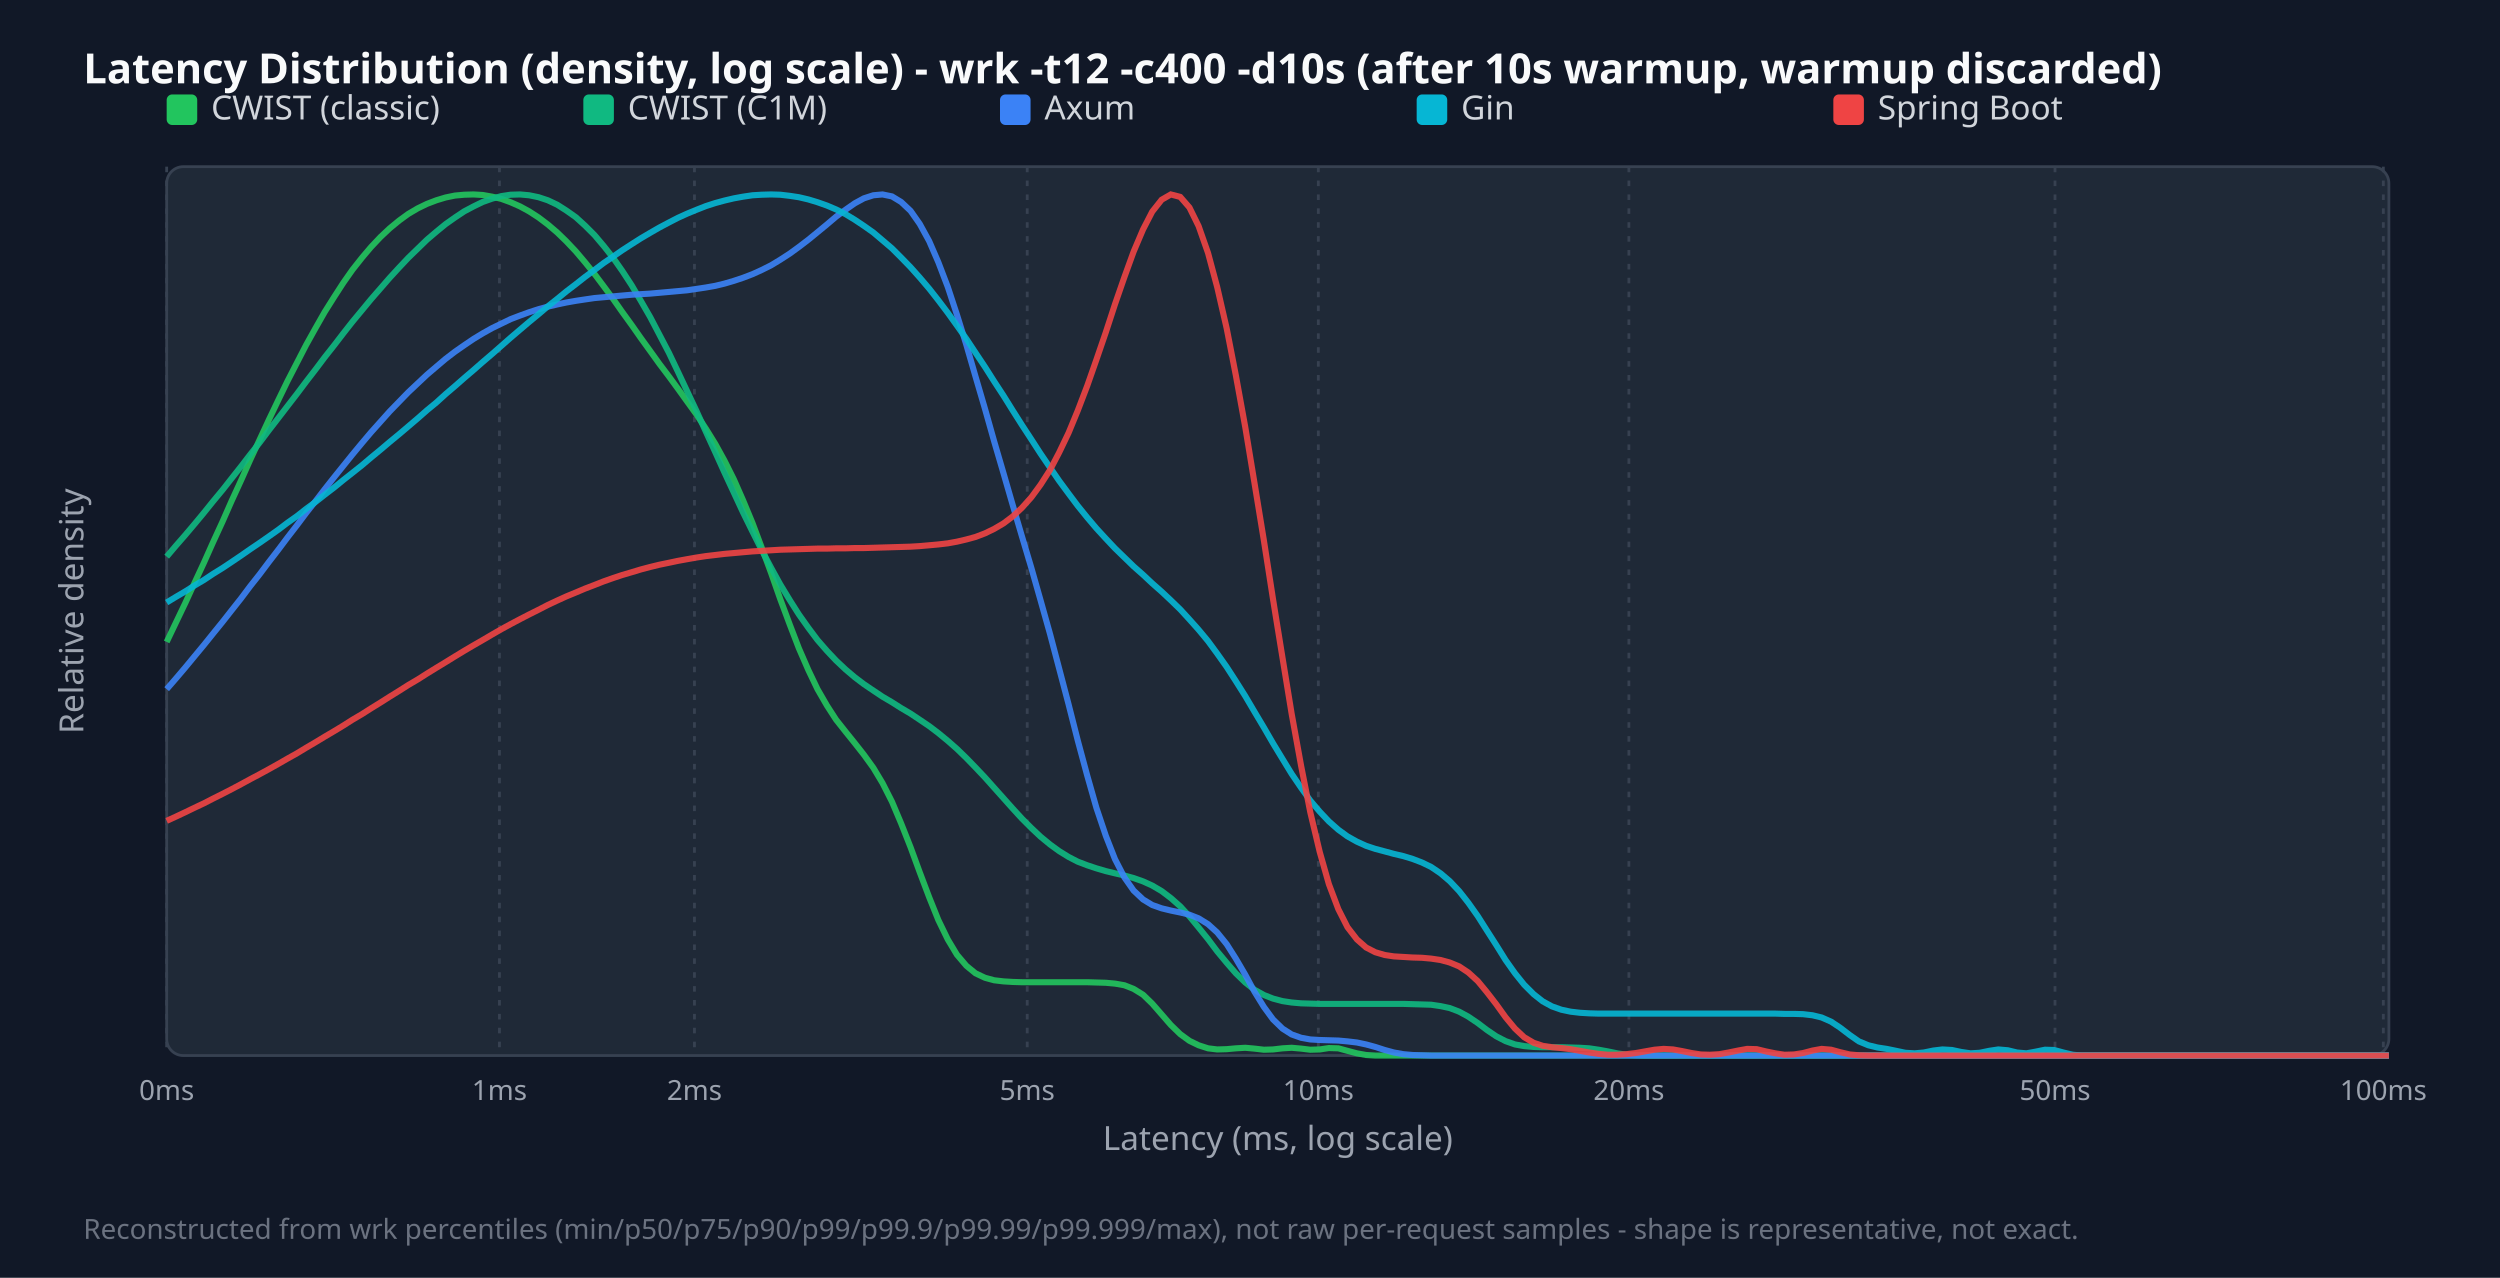
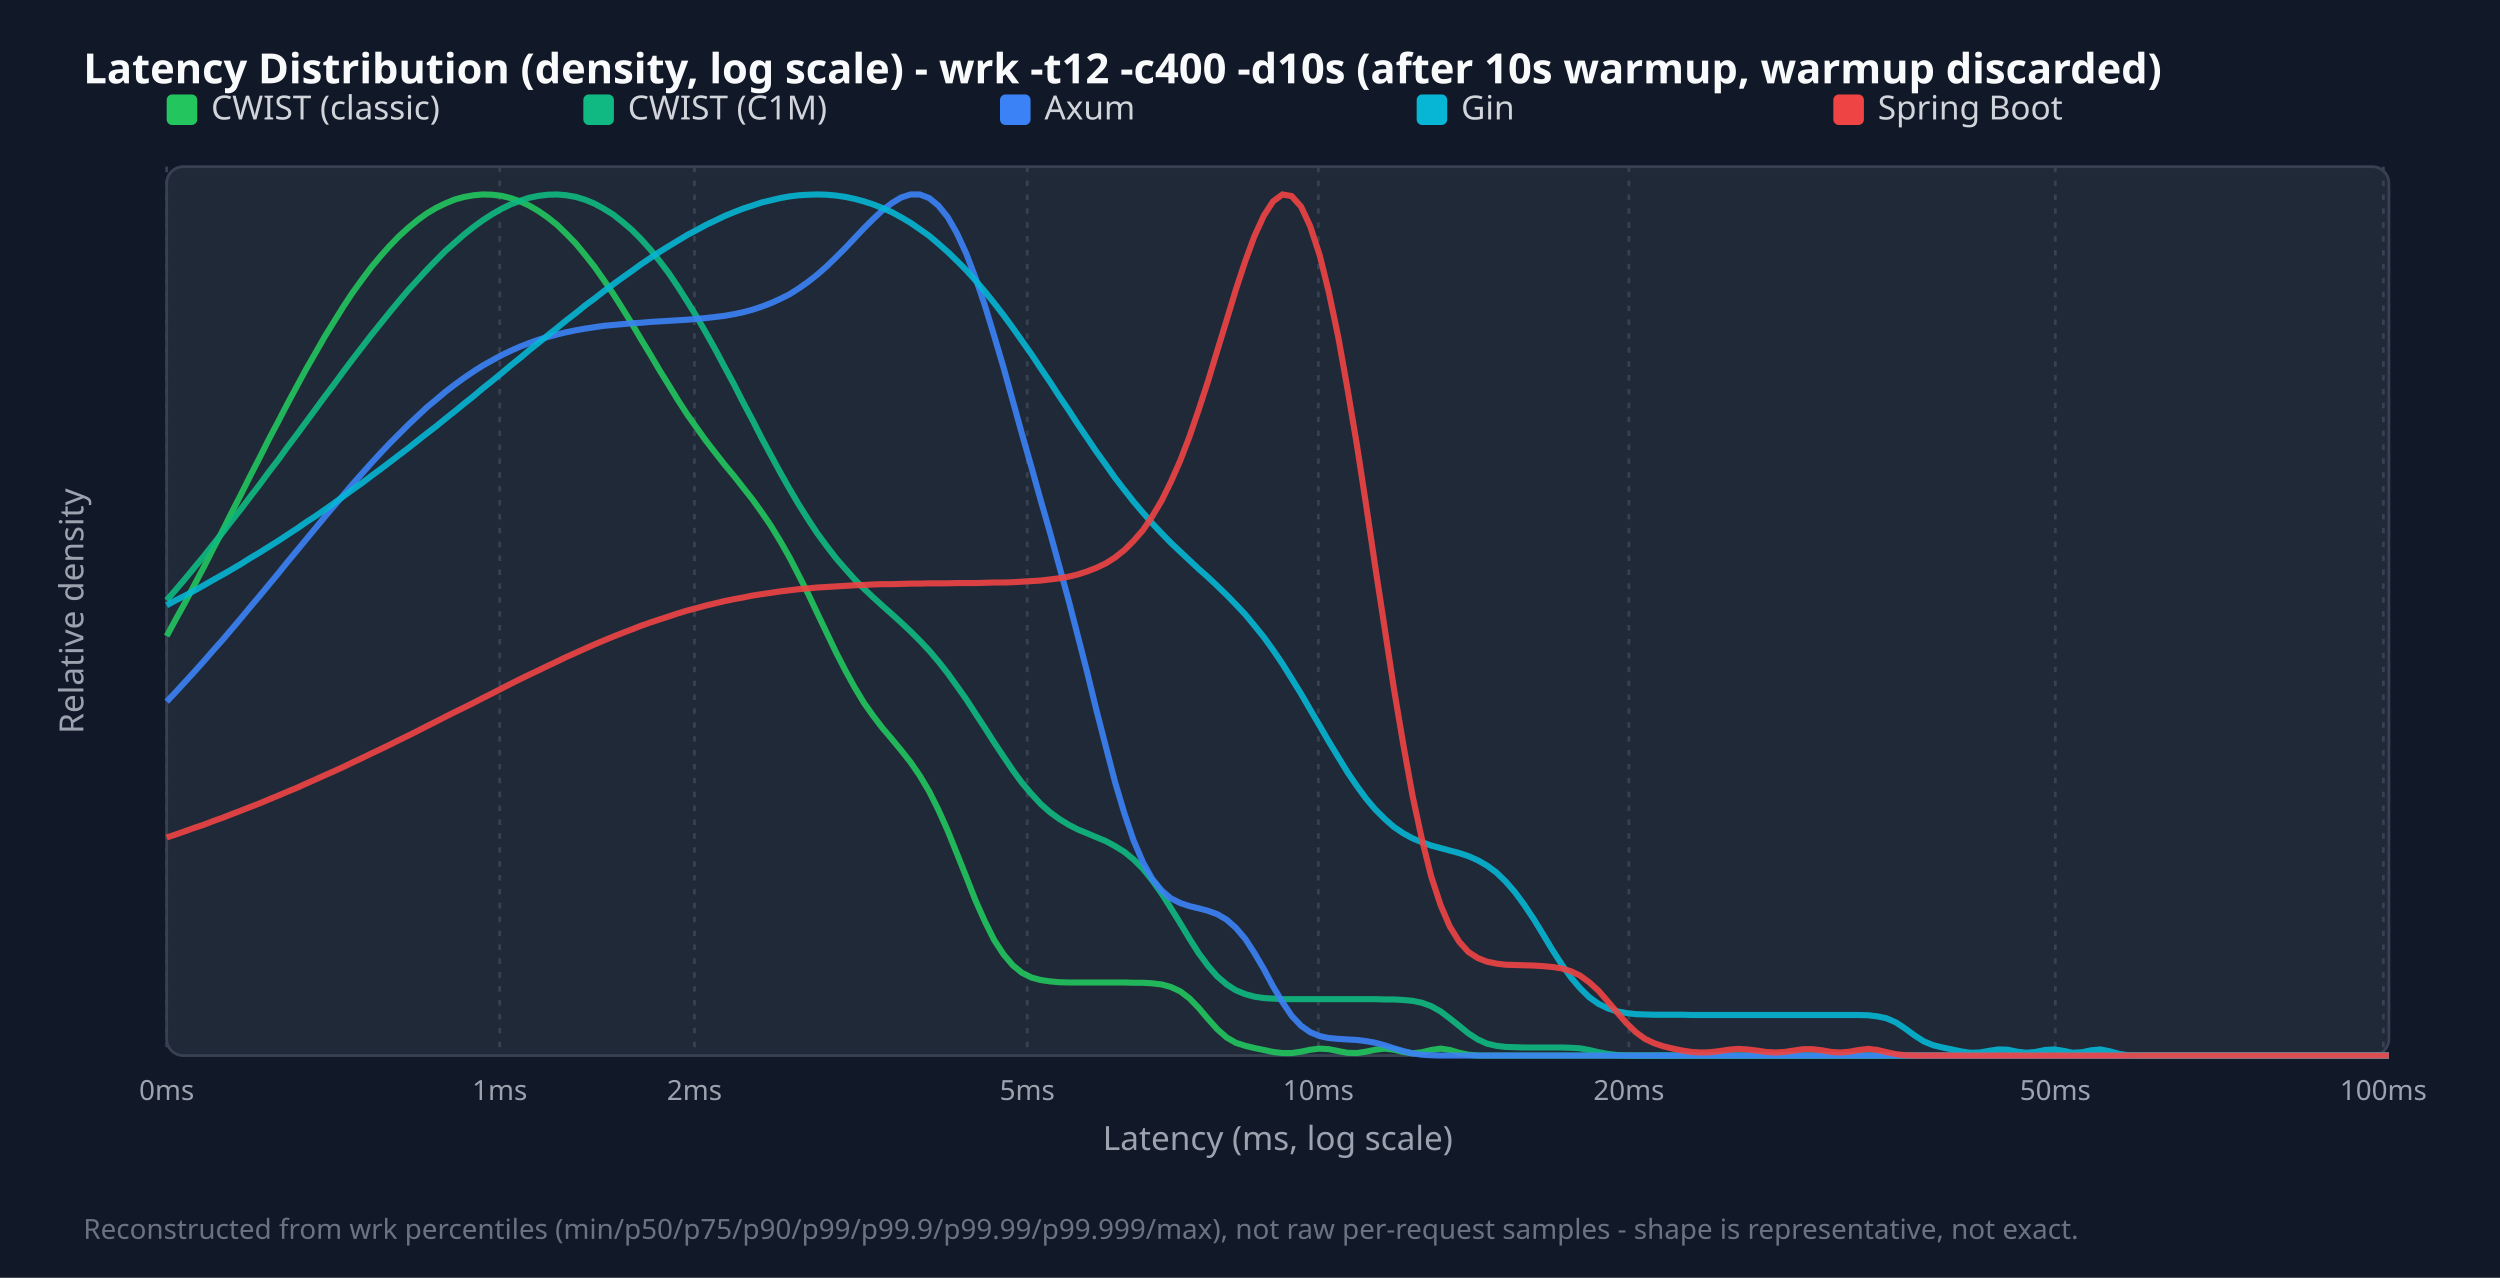
<svg xmlns="http://www.w3.org/2000/svg" width="900" height="460" viewBox="0 0 900 460">
  <style>.title{font:15px sans-serif;font-weight:bold;fill:#f9fafb}.legend{font:12px sans-serif;fill:#d1d5db}.tick{font:10px sans-serif;fill:#9ca3af}.axis-label{font:12px sans-serif;fill:#9ca3af}.footer{font:10px sans-serif;fill:#6b7280}</style>
  <rect width="100%" height="100%" fill="#111827" />
  <text x="30" y="30" class="title">Latency Distribution (density, log scale) - wrk -t12 -c400 -d10s (after 10s warmup, warmup discarded)</text>
  <rect x="60" y="60" width="800" height="320" fill="#1f2937" rx="6" stroke="#374151" />
  <line x1="60.0" y1="60" x2="60.0" y2="380" stroke="#374151" stroke-dasharray="2,3" />
  <text x="60.0" y="396" text-anchor="middle" class="tick">0ms</text>
-   <line x1="179.8" y1="60" x2="179.8" y2="380" stroke="#374151" stroke-dasharray="2,3" />
-   <text x="179.8" y="396" text-anchor="middle" class="tick">1ms</text>
+   <line x1="179.9" y1="60" x2="179.9" y2="380" stroke="#374151" stroke-dasharray="2,3" />
+   <text x="179.9" y="396" text-anchor="middle" class="tick">1ms</text>
  <line x1="250.0" y1="60" x2="250.0" y2="380" stroke="#374151" stroke-dasharray="2,3" />
  <text x="250.0" y="396" text-anchor="middle" class="tick">2ms</text>
  <line x1="369.8" y1="60" x2="369.8" y2="380" stroke="#374151" stroke-dasharray="2,3" />
  <text x="369.8" y="396" text-anchor="middle" class="tick">5ms</text>
  <line x1="474.6" y1="60" x2="474.6" y2="380" stroke="#374151" stroke-dasharray="2,3" />
  <text x="474.6" y="396" text-anchor="middle" class="tick">10ms</text>
  <line x1="586.4" y1="60" x2="586.4" y2="380" stroke="#374151" stroke-dasharray="2,3" />
  <text x="586.4" y="396" text-anchor="middle" class="tick">20ms</text>
-   <line x1="739.8" y1="60" x2="739.8" y2="380" stroke="#374151" stroke-dasharray="2,3" />
-   <text x="739.8" y="396" text-anchor="middle" class="tick">50ms</text>
+   <line x1="739.9" y1="60" x2="739.9" y2="380" stroke="#374151" stroke-dasharray="2,3" />
+   <text x="739.9" y="396" text-anchor="middle" class="tick">50ms</text>
  <line x1="858.0" y1="60" x2="858.0" y2="380" stroke="#374151" stroke-dasharray="2,3" />
  <text x="858.0" y="396" text-anchor="middle" class="tick">100ms</text>
  <rect x="60" y="34" width="11" height="11" fill="#22c55e" rx="2" />
  <text x="76" y="43" class="legend">CWIST (classic)</text>
  <rect x="210" y="34" width="11" height="11" fill="#10b981" rx="2" />
  <text x="226" y="43" class="legend">CWIST (C1M)</text>
  <rect x="360" y="34" width="11" height="11" fill="#3b82f6" rx="2" />
  <text x="376" y="43" class="legend">Axum</text>
  <rect x="510" y="34" width="11" height="11" fill="#06b6d4" rx="2" />
  <text x="526" y="43" class="legend">Gin</text>
  <rect x="660" y="34" width="11" height="11" fill="#ef4444" rx="2" />
  <text x="676" y="43" class="legend">Spring Boot</text>
-   <polyline points="60.0,231.1 63.3,224.2 66.7,217.1 70.0,209.9 73.4,202.6 76.7,195.2 80.1,187.8 83.4,180.3 86.8,172.9 90.1,165.5 93.5,158.2 96.8,151.1 100.2,144.0 103.5,137.2 106.9,130.6 110.2,124.2 113.6,118.1 116.9,112.3 120.3,106.9 123.6,101.8 126.9,97.1 130.3,92.8 133.6,88.9 137.0,85.3 140.3,82.2 143.7,79.4 147.0,77.0 150.4,75.0 153.7,73.4 157.1,72.1 160.4,71.1 163.8,70.4 167.1,70.1 170.5,70.0 173.8,70.2 177.2,70.8 180.5,71.6 183.8,72.8 187.2,74.3 190.5,76.1 193.9,78.3 197.2,80.8 200.6,83.7 203.9,86.9 207.3,90.5 210.6,94.4 214.0,98.6 217.3,103.0 220.7,107.6 224.0,112.3 227.4,117.0 230.7,121.7 234.1,126.4 237.4,131.0 240.8,135.5 244.1,140.0 247.4,144.6 250.8,149.3 254.1,154.3 257.5,159.8 260.8,165.8 264.2,172.6 267.5,180.1 270.9,188.3 274.2,197.1 277.6,206.3 280.9,215.7 284.3,224.8 287.6,233.4 291.0,241.2 294.3,248.1 297.7,254.0 301.0,259.1 304.4,263.4 307.7,267.5 311.0,271.7 314.4,276.4 317.7,281.9 321.1,288.6 324.4,296.4 327.8,305.0 331.1,314.0 334.5,323.0 337.8,331.2 341.2,338.2 344.5,343.7 347.9,347.7 351.2,350.4 354.6,352.0 357.9,352.9 361.3,353.3 364.6,353.5 367.9,353.6 371.3,353.6 374.6,353.6 378.0,353.6 381.3,353.6 384.7,353.6 388.0,353.6 391.4,353.6 394.7,353.7 398.1,353.8 401.4,354.1 404.8,354.7 408.1,356.0 411.5,358.1 414.8,361.3 418.2,365.2 421.5,369.0 424.9,372.3 428.2,374.7 431.5,376.3 434.9,377.4 438.2,377.8 441.6,377.7 444.9,377.4 448.3,377.2 451.6,377.5 455.0,377.9 458.3,377.8 461.7,377.4 465.0,377.2 468.4,377.5 471.7,377.9 475.1,377.8 478.4,377.3 481.8,377.4 485.1,378.3 488.5,379.2 491.8,379.8 495.1,380.0 498.5,380.0 501.8,380.0 505.2,380.0 508.5,380.0 511.9,380.0 515.2,380.0 518.6,380.0 521.9,380.0 525.3,380.0 528.6,380.0 532.0,380.0 535.3,380.0 538.7,380.0 542.0,380.0 545.4,380.0 548.7,380.0 552.1,380.0 555.4,380.0 558.7,380.0 562.1,380.0 565.4,380.0 568.8,380.0 572.1,380.0 575.5,380.0 578.8,380.0 582.2,380.0 585.5,380.0 588.9,380.0 592.2,380.0 595.6,380.0 598.9,380.0 602.3,380.0 605.6,380.0 609.0,380.0 612.3,380.0 615.6,380.0 619.0,380.0 622.3,380.0 625.7,380.0 629.0,380.0 632.4,380.0 635.7,380.0 639.1,380.0 642.4,380.0 645.8,380.0 649.1,380.0 652.5,380.0 655.8,380.0 659.2,380.0 662.5,380.0 665.9,380.0 669.2,380.0 672.6,380.0 675.9,380.0 679.2,380.0 682.6,380.0 685.9,380.0 689.3,380.0 692.6,380.0 696.0,380.0 699.3,380.0 702.7,380.0 706.0,380.0 709.4,380.0 712.7,380.0 716.1,380.0 719.4,380.0 722.8,380.0 726.1,380.0 729.5,380.0 732.8,380.0 736.2,380.0 739.5,380.0 742.8,380.0 746.2,380.0 749.5,380.0 752.9,380.0 756.2,380.0 759.6,380.0 762.9,380.0 766.3,380.0 769.6,380.0 773.0,380.0 776.3,380.0 779.7,380.0 783.0,380.0 786.4,380.0 789.7,380.0 793.1,380.0 796.4,380.0 799.7,380.0 803.1,380.0 806.4,380.0 809.8,380.0 813.1,380.0 816.5,380.0 819.8,380.0 823.2,380.0 826.5,380.0 829.9,380.0 833.2,380.0 836.6,380.0 839.9,380.0 843.3,380.0 846.6,380.0 850.0,380.0 853.3,380.0 856.7,380.0 860.0,380.0" fill="none" stroke="#22c55e" stroke-width="2.2" opacity="0.9" />
-   <polyline points="60.0,200.4 63.3,196.5 66.7,192.6 70.0,188.7 73.4,184.6 76.7,180.5 80.1,176.4 83.4,172.2 86.8,167.9 90.1,163.6 93.5,159.3 96.8,154.9 100.2,150.5 103.5,146.2 106.9,141.8 110.2,137.4 113.6,133.0 116.9,128.6 120.3,124.3 123.6,120.0 126.9,115.8 130.3,111.7 133.6,107.7 137.0,103.8 140.3,100.0 143.7,96.3 147.0,92.8 150.4,89.5 153.7,86.3 157.1,83.4 160.4,80.7 163.8,78.3 167.1,76.1 170.5,74.3 173.8,72.7 177.2,71.5 180.5,70.6 183.8,70.1 187.2,70.0 190.5,70.3 193.9,71.0 197.2,72.1 200.6,73.7 203.9,75.8 207.3,78.2 210.6,81.2 214.0,84.6 217.3,88.5 220.7,92.8 224.0,97.5 227.4,102.7 230.7,108.3 234.1,114.2 237.4,120.5 240.8,127.0 244.1,133.9 247.4,140.9 250.8,148.1 254.1,155.4 257.5,162.8 260.8,170.1 264.2,177.4 267.5,184.5 270.9,191.4 274.2,198.0 277.6,204.4 280.9,210.4 284.3,216.0 287.6,221.2 291.0,226.0 294.3,230.4 297.7,234.3 301.0,237.8 304.4,241.0 307.7,243.8 311.0,246.3 314.4,248.6 317.7,250.8 321.1,252.8 324.4,254.9 327.8,256.9 331.1,259.1 334.5,261.4 337.8,263.9 341.2,266.7 344.5,269.6 347.9,272.9 351.2,276.3 354.6,279.9 357.9,283.6 361.3,287.4 364.6,291.1 367.9,294.7 371.3,298.1 374.6,301.2 378.0,304.0 381.3,306.4 384.7,308.5 388.0,310.2 391.4,311.5 394.7,312.6 398.1,313.6 401.4,314.4 404.8,315.2 408.1,316.1 411.5,317.3 414.8,318.8 418.2,320.8 421.5,323.3 424.9,326.3 428.2,329.9 431.5,333.9 434.9,338.1 438.2,342.5 441.6,346.6 444.9,350.4 448.3,353.7 451.6,356.3 455.0,358.2 458.3,359.5 461.7,360.4 465.0,360.9 468.4,361.2 471.7,361.3 475.1,361.4 478.4,361.4 481.8,361.4 485.1,361.4 488.5,361.4 491.8,361.4 495.1,361.4 498.5,361.4 501.8,361.4 505.2,361.4 508.5,361.5 511.9,361.6 515.2,361.7 518.6,362.2 521.9,362.9 525.3,364.2 528.6,366.0 532.0,368.3 535.3,370.8 538.7,373.1 542.0,374.8 545.4,376.0 548.7,376.6 552.1,376.9 555.4,377.0 558.7,377.0 562.1,377.0 565.4,377.1 568.8,377.2 572.1,377.4 575.5,377.9 578.8,378.5 582.2,379.2 585.5,379.7 588.9,379.9 592.2,380.0 595.6,380.0 598.9,380.0 602.3,380.0 605.6,380.0 609.0,380.0 612.3,380.0 615.6,380.0 619.0,380.0 622.3,380.0 625.7,380.0 629.0,380.0 632.4,380.0 635.7,380.0 639.1,380.0 642.4,380.0 645.8,380.0 649.1,380.0 652.5,380.0 655.8,380.0 659.2,380.0 662.5,380.0 665.9,380.0 669.2,380.0 672.6,380.0 675.9,380.0 679.2,380.0 682.6,380.0 685.9,380.0 689.3,380.0 692.6,380.0 696.0,380.0 699.3,380.0 702.7,380.0 706.0,380.0 709.4,380.0 712.7,380.0 716.1,380.0 719.4,380.0 722.8,380.0 726.1,380.0 729.5,380.0 732.8,380.0 736.2,380.0 739.5,380.0 742.8,380.0 746.2,380.0 749.5,380.0 752.9,380.0 756.2,380.0 759.6,380.0 762.9,380.0 766.3,380.0 769.6,380.0 773.0,380.0 776.3,380.0 779.7,380.0 783.0,380.0 786.4,380.0 789.7,380.0 793.1,380.0 796.4,380.0 799.7,380.0 803.1,380.0 806.4,380.0 809.8,380.0 813.1,380.0 816.5,380.0 819.8,380.0 823.2,380.0 826.5,380.0 829.9,380.0 833.2,380.0 836.6,380.0 839.9,380.0 843.3,380.0 846.6,380.0 850.0,380.0 853.3,380.0 856.7,380.0 860.0,380.0" fill="none" stroke="#10b981" stroke-width="2.2" opacity="0.9" />
-   <polyline points="60.0,248.1 63.3,244.3 66.7,240.3 70.0,236.3 73.4,232.2 76.7,228.1 80.1,223.9 83.4,219.7 86.8,215.4 90.1,211.0 93.5,206.7 96.8,202.3 100.2,197.9 103.5,193.5 106.9,189.1 110.2,184.7 113.6,180.4 116.9,176.1 120.3,171.8 123.6,167.7 126.9,163.6 130.3,159.5 133.6,155.6 137.0,151.8 140.3,148.1 143.7,144.6 147.0,141.2 150.4,138.0 153.7,134.9 157.1,132.0 160.4,129.2 163.8,126.6 167.1,124.3 170.5,122.0 173.8,120.0 177.2,118.1 180.5,116.5 183.8,114.9 187.2,113.6 190.5,112.4 193.9,111.3 197.2,110.4 200.6,109.6 203.9,108.9 207.3,108.3 210.6,107.8 214.0,107.3 217.3,107.0 220.7,106.7 224.0,106.4 227.4,106.1 230.7,105.9 234.1,105.7 237.4,105.4 240.8,105.1 244.1,104.8 247.4,104.5 250.8,104.0 254.1,103.5 257.5,102.9 260.8,102.1 264.2,101.1 267.5,100.0 270.9,98.7 274.2,97.2 277.6,95.5 280.9,93.5 284.3,91.3 287.6,88.9 291.0,86.3 294.3,83.6 297.7,80.8 301.0,78.0 304.4,75.5 307.7,73.2 311.0,71.4 314.4,70.3 317.7,70.0 321.1,70.7 324.4,72.7 327.8,75.9 331.1,80.6 334.5,86.8 337.8,94.4 341.2,103.3 344.5,113.3 347.9,124.2 351.2,135.6 354.6,147.2 357.9,158.9 361.3,170.5 364.6,181.9 367.9,193.1 371.3,204.5 374.6,216.1 378.0,228.2 381.3,240.7 384.7,253.6 388.0,266.6 391.4,279.2 394.7,290.8 398.1,300.9 401.4,309.3 404.8,315.9 408.1,320.6 411.5,323.8 414.8,325.8 418.2,327.0 421.5,327.8 424.9,328.5 428.2,329.3 431.5,330.6 434.9,332.7 438.2,335.7 441.6,339.9 444.9,345.1 448.3,350.9 451.6,357.0 455.0,362.5 458.3,367.0 461.7,370.3 465.0,372.4 468.4,373.6 471.7,374.2 475.1,374.4 478.4,374.5 481.8,374.6 485.1,374.9 488.5,375.3 491.8,376.0 495.1,376.9 498.5,378.0 501.8,378.9 505.2,379.5 508.5,379.8 511.9,379.9 515.2,380.0 518.6,380.0 521.9,380.0 525.3,380.0 528.6,380.0 532.0,380.0 535.3,380.0 538.7,380.0 542.0,380.0 545.4,380.0 548.7,380.0 552.1,380.0 555.4,380.0 558.7,380.0 562.1,380.0 565.4,380.0 568.8,380.0 572.1,380.0 575.5,380.0 578.8,380.0 582.2,380.0 585.5,380.0 588.9,380.0 592.2,380.0 595.6,380.0 598.9,380.0 602.3,380.0 605.6,380.0 609.0,380.0 612.3,380.0 615.6,380.0 619.0,380.0 622.3,380.0 625.7,380.0 629.0,380.0 632.4,380.0 635.7,380.0 639.1,380.0 642.4,380.0 645.8,380.0 649.1,380.0 652.5,380.0 655.8,380.0 659.2,380.0 662.5,380.0 665.9,380.0 669.2,380.0 672.6,380.0 675.9,380.0 679.2,380.0 682.6,380.0 685.9,380.0 689.3,380.0 692.6,380.0 696.0,380.0 699.3,380.0 702.7,380.0 706.0,380.0 709.4,380.0 712.7,380.0 716.1,380.0 719.4,380.0 722.8,380.0 726.1,380.0 729.5,380.0 732.8,380.0 736.2,380.0 739.5,380.0 742.8,380.0 746.2,380.0 749.5,380.0 752.9,380.0 756.2,380.0 759.6,380.0 762.9,380.0 766.3,380.0 769.6,380.0 773.0,380.0 776.3,380.0 779.7,380.0 783.0,380.0 786.4,380.0 789.7,380.0 793.1,380.0 796.4,380.0 799.7,380.0 803.1,380.0 806.4,380.0 809.8,380.0 813.1,380.0 816.5,380.0 819.8,380.0 823.2,380.0 826.5,380.0 829.9,380.0 833.2,380.0 836.6,380.0 839.9,380.0 843.3,380.0 846.6,380.0 850.0,380.0 853.3,380.0 856.7,380.0 860.0,380.0" fill="none" stroke="#3b82f6" stroke-width="2.2" opacity="0.9" />
-   <polyline points="60.0,216.9 63.3,214.9 66.7,212.9 70.0,210.8 73.4,208.8 76.7,206.6 80.1,204.5 83.4,202.3 86.8,200.0 90.1,197.7 93.5,195.4 96.8,193.1 100.2,190.7 103.5,188.2 106.9,185.8 110.2,183.2 113.6,180.7 116.9,178.1 120.3,175.5 123.6,172.8 126.9,170.2 130.3,167.5 133.6,164.7 137.0,161.9 140.3,159.1 143.7,156.3 147.0,153.5 150.4,150.6 153.7,147.7 157.1,144.9 160.4,141.9 163.8,139.0 167.1,136.1 170.5,133.2 173.8,130.3 177.2,127.4 180.5,124.5 183.8,121.6 187.2,118.7 190.5,115.9 193.9,113.1 197.2,110.3 200.6,107.6 203.9,104.9 207.3,102.3 210.6,99.7 214.0,97.2 217.3,94.7 220.7,92.4 224.0,90.1 227.4,87.9 230.7,85.8 234.1,83.8 237.4,81.9 240.8,80.1 244.1,78.4 247.4,76.9 250.8,75.5 254.1,74.2 257.5,73.1 260.8,72.2 264.2,71.4 267.5,70.8 270.9,70.3 274.2,70.1 277.6,70.0 280.9,70.1 284.3,70.5 287.6,71.0 291.0,71.8 294.3,72.8 297.7,74.0 301.0,75.4 304.4,77.1 307.7,79.1 311.0,81.3 314.4,83.7 317.7,86.5 321.1,89.4 324.4,92.7 327.8,96.2 331.1,99.9 334.5,103.9 337.8,108.1 341.2,112.6 344.5,117.2 347.9,122.0 351.2,127.0 354.6,132.1 357.9,137.3 361.3,142.5 364.6,147.8 367.9,153.0 371.3,158.2 374.6,163.3 378.0,168.3 381.3,173.1 384.7,177.7 388.0,182.1 391.4,186.3 394.7,190.2 398.1,193.9 401.4,197.4 404.8,200.7 408.1,203.9 411.5,206.9 414.8,210.0 418.2,213.0 421.5,216.1 424.9,219.4 428.2,223.0 431.5,226.7 434.9,230.8 438.2,235.3 441.6,240.1 444.9,245.2 448.3,250.6 451.6,256.2 455.0,261.9 458.3,267.6 461.7,273.2 465.0,278.6 468.4,283.6 471.7,288.2 475.1,292.2 478.4,295.7 481.8,298.7 485.1,301.1 488.5,303.0 491.8,304.5 495.1,305.6 498.5,306.5 501.8,307.4 505.2,308.2 508.5,309.2 511.9,310.5 515.2,312.1 518.6,314.4 521.9,317.2 525.3,320.8 528.6,325.0 532.0,329.8 535.3,335.0 538.7,340.3 542.0,345.6 545.4,350.4 548.7,354.5 552.1,357.9 555.4,360.5 558.7,362.3 562.1,363.5 565.4,364.2 568.8,364.6 572.1,364.8 575.5,364.9 578.8,364.9 582.2,364.9 585.5,364.9 588.9,364.9 592.2,364.9 595.6,364.9 598.9,364.9 602.3,364.9 605.6,364.9 609.0,364.9 612.3,364.9 615.6,364.9 619.0,364.9 622.3,364.9 625.7,364.9 629.0,364.9 632.4,364.9 635.7,364.9 639.1,364.9 642.4,365.0 645.8,365.0 649.1,365.1 652.5,365.5 655.8,366.3 659.2,367.8 662.5,370.0 665.9,372.6 669.2,374.9 672.6,376.3 675.9,377.1 679.2,377.6 682.6,378.3 685.9,379.0 689.3,379.2 692.6,378.9 696.0,378.2 699.3,377.8 702.7,378.0 706.0,378.7 709.4,379.2 712.7,379.0 716.1,378.3 719.4,377.8 722.8,378.1 726.1,378.9 729.5,379.2 732.8,378.6 736.2,377.9 739.5,378.0 742.8,378.9 746.2,379.7 749.5,380.0 752.9,380.0 756.2,380.0 759.6,380.0 762.9,380.0 766.3,380.0 769.6,380.0 773.0,380.0 776.3,380.0 779.7,380.0 783.0,380.0 786.4,380.0 789.7,380.0 793.1,380.0 796.4,380.0 799.7,380.0 803.1,380.0 806.4,380.0 809.8,380.0 813.1,380.0 816.5,380.0 819.8,380.0 823.2,380.0 826.5,380.0 829.9,380.0 833.2,380.0 836.6,380.0 839.9,380.0 843.3,380.0 846.6,380.0 850.0,380.0 853.3,380.0 856.7,380.0 860.0,380.0" fill="none" stroke="#06b6d4" stroke-width="2.2" opacity="0.9" />
-   <polyline points="60.0,295.5 63.3,294.0 66.7,292.4 70.0,290.8 73.4,289.2 76.7,287.5 80.1,285.8 83.4,284.1 86.8,282.3 90.1,280.5 93.5,278.7 96.8,276.9 100.2,275.0 103.5,273.1 106.9,271.2 110.2,269.2 113.6,267.2 116.9,265.2 120.3,263.2 123.6,261.2 126.9,259.1 130.3,257.1 133.6,255.0 137.0,252.9 140.3,250.8 143.7,248.7 147.0,246.6 150.4,244.6 153.7,242.5 157.1,240.4 160.4,238.4 163.8,236.3 167.1,234.3 170.5,232.3 173.8,230.4 177.2,228.4 180.5,226.5 183.8,224.7 187.2,222.9 190.5,221.2 193.9,219.5 197.2,217.8 200.6,216.2 203.9,214.7 207.3,213.3 210.6,211.9 214.0,210.6 217.3,209.3 220.7,208.1 224.0,207.0 227.4,206.0 230.7,205.0 234.1,204.1 237.4,203.3 240.8,202.6 244.1,201.9 247.4,201.3 250.8,200.7 254.1,200.2 257.5,199.8 260.8,199.4 264.2,199.1 267.5,198.8 270.9,198.5 274.2,198.3 277.6,198.1 280.9,197.9 284.3,197.8 287.6,197.7 291.0,197.6 294.3,197.5 297.7,197.5 301.0,197.4 304.4,197.4 307.7,197.3 311.0,197.3 314.4,197.2 317.7,197.1 321.1,197.0 324.4,196.9 327.8,196.8 331.1,196.6 334.5,196.3 337.8,196.0 341.2,195.6 344.5,195.0 347.9,194.2 351.2,193.3 354.6,192.0 357.9,190.4 361.3,188.4 364.6,185.9 367.9,182.8 371.3,179.0 374.6,174.5 378.0,169.2 381.3,162.9 384.7,155.8 388.0,147.8 391.4,138.9 394.7,129.5 398.1,119.6 401.4,109.5 404.8,99.7 408.1,90.6 411.5,82.6 414.8,76.2 418.2,71.9 421.5,70.0 424.9,70.9 428.2,74.7 431.5,81.4 434.9,91.1 438.2,103.4 441.6,118.2 444.9,135.1 448.3,153.8 451.6,173.8 455.0,194.6 458.3,215.8 461.7,236.8 465.0,257.0 468.4,275.7 471.7,292.4 475.1,306.7 478.4,318.3 481.8,327.3 485.1,333.8 488.5,338.2 491.8,341.1 495.1,342.8 498.5,343.8 501.8,344.3 505.2,344.5 508.5,344.7 511.9,344.8 515.2,345.1 518.6,345.6 521.9,346.5 525.3,347.9 528.6,350.1 532.0,353.2 535.3,357.2 538.7,361.6 542.0,366.2 545.4,370.3 548.7,373.4 552.1,375.4 555.4,376.5 558.7,377.0 562.1,377.3 565.4,377.7 568.8,378.3 572.1,378.9 575.5,379.4 578.8,379.7 582.2,379.7 585.5,379.5 588.9,379.1 592.2,378.5 595.6,377.9 598.9,377.6 602.3,377.8 605.6,378.4 609.0,379.1 612.3,379.6 615.6,379.7 619.0,379.5 622.3,378.9 625.7,378.2 629.0,377.6 632.4,377.7 635.7,378.5 639.1,379.2 642.4,379.7 645.8,379.6 649.1,379.1 652.5,378.2 655.8,377.6 659.2,377.9 662.5,378.8 665.9,379.6 669.2,379.9 672.6,380.0 675.9,380.0 679.2,380.0 682.6,380.0 685.9,380.0 689.3,380.0 692.6,380.0 696.0,380.0 699.3,380.0 702.7,380.0 706.0,380.0 709.4,380.0 712.7,380.0 716.1,380.0 719.4,380.0 722.8,380.0 726.1,380.0 729.5,380.0 732.8,380.0 736.2,380.0 739.5,380.0 742.8,380.0 746.2,380.0 749.5,380.0 752.9,380.0 756.2,380.0 759.6,380.0 762.9,380.0 766.3,380.0 769.6,380.0 773.0,380.0 776.3,380.0 779.7,380.0 783.0,380.0 786.4,380.0 789.7,380.0 793.1,380.0 796.4,380.0 799.7,380.0 803.1,380.0 806.4,380.0 809.8,380.0 813.1,380.0 816.5,380.0 819.8,380.0 823.2,380.0 826.5,380.0 829.9,380.0 833.2,380.0 836.6,380.0 839.9,380.0 843.3,380.0 846.6,380.0 850.0,380.0 853.3,380.0 856.7,380.0 860.0,380.0" fill="none" stroke="#ef4444" stroke-width="2.2" opacity="0.9" />
+   <polyline points="60.0,229.0 63.3,222.9 66.7,216.8 70.0,210.5 73.4,204.1 76.7,197.6 80.1,191.1 83.4,184.5 86.8,177.9 90.1,171.3 93.5,164.7 96.8,158.1 100.2,151.7 103.5,145.3 106.9,139.0 110.2,132.9 113.6,127.0 116.9,121.2 120.3,115.7 123.6,110.4 126.9,105.4 130.3,100.7 133.6,96.3 137.0,92.2 140.3,88.5 143.7,85.0 147.0,82.0 150.4,79.2 153.7,76.8 157.1,74.8 160.4,73.2 163.8,71.8 167.1,70.9 170.5,70.3 173.8,70.0 177.2,70.1 180.5,70.5 183.8,71.3 187.2,72.5 190.5,74.0 193.9,76.0 197.2,78.3 200.6,81.0 203.9,84.2 207.3,87.7 210.6,91.7 214.0,96.0 217.3,100.7 220.7,105.7 224.0,110.9 227.4,116.4 230.7,122.0 234.1,127.6 237.4,133.2 240.8,138.7 244.1,144.1 247.4,149.2 250.8,154.0 254.1,158.6 257.5,163.0 260.8,167.2 264.2,171.3 267.5,175.5 270.9,179.8 274.2,184.4 277.6,189.4 280.9,194.8 284.3,200.8 287.6,207.2 291.0,213.9 294.3,220.9 297.7,228.0 301.0,234.9 304.4,241.5 307.7,247.5 311.0,253.0 314.4,257.8 317.7,262.1 321.1,266.1 324.4,270.1 327.8,274.4 331.1,279.2 334.5,284.9 337.8,291.5 341.2,299.1 344.5,307.3 347.9,315.8 351.2,324.2 354.6,331.8 357.9,338.4 361.3,343.6 364.6,347.5 367.9,350.2 371.3,351.9 374.6,352.8 378.0,353.3 381.3,353.6 384.7,353.7 388.0,353.7 391.4,353.7 394.7,353.7 398.1,353.7 401.4,353.7 404.8,353.7 408.1,353.8 411.5,353.8 414.8,354.0 418.2,354.4 421.5,355.3 424.9,356.9 428.2,359.4 431.5,362.8 434.9,366.8 438.2,370.5 441.6,373.5 444.9,375.4 448.3,376.5 451.6,377.3 455.0,378.0 458.3,378.7 461.7,379.1 465.0,379.1 468.4,378.6 471.7,377.9 475.1,377.5 478.4,377.7 481.8,378.4 485.1,379.0 488.5,379.1 491.8,378.6 495.1,377.9 498.5,377.5 501.8,377.9 505.2,378.7 508.5,379.2 511.9,378.8 515.2,378.0 518.6,377.5 521.9,378.0 525.3,379.0 528.6,379.7 532.0,380.0 535.3,380.0 538.7,380.0 542.0,380.0 545.4,380.0 548.7,380.0 552.1,380.0 555.4,380.0 558.7,380.0 562.1,380.0 565.4,380.0 568.8,380.0 572.1,380.0 575.5,380.0 578.8,380.0 582.2,380.0 585.5,380.0 588.9,380.0 592.2,380.0 595.6,380.0 598.9,380.0 602.3,380.0 605.6,380.0 609.0,380.0 612.3,380.0 615.6,380.0 619.0,380.0 622.3,380.0 625.7,380.0 629.0,380.0 632.4,380.0 635.7,380.0 639.1,380.0 642.4,380.0 645.8,380.0 649.1,380.0 652.5,380.0 655.8,380.0 659.2,380.0 662.5,380.0 665.9,380.0 669.2,380.0 672.6,380.0 675.9,380.0 679.2,380.0 682.6,380.0 685.9,380.0 689.3,380.0 692.6,380.0 696.0,380.0 699.3,380.0 702.7,380.0 706.0,380.0 709.4,380.0 712.7,380.0 716.1,380.0 719.4,380.0 722.8,380.0 726.1,380.0 729.5,380.0 732.8,380.0 736.2,380.0 739.5,380.0 742.8,380.0 746.2,380.0 749.5,380.0 752.9,380.0 756.2,380.0 759.6,380.0 762.9,380.0 766.3,380.0 769.6,380.0 773.0,380.0 776.3,380.0 779.7,380.0 783.0,380.0 786.4,380.0 789.7,380.0 793.1,380.0 796.4,380.0 799.7,380.0 803.1,380.0 806.4,380.0 809.8,380.0 813.1,380.0 816.5,380.0 819.8,380.0 823.2,380.0 826.5,380.0 829.9,380.0 833.2,380.0 836.6,380.0 839.9,380.0 843.3,380.0 846.6,380.0 850.0,380.0 853.3,380.0 856.7,380.0 860.0,380.0" fill="none" stroke="#22c55e" stroke-width="2.2" opacity="0.9" />
+   <polyline points="60.0,216.1 63.3,212.3 66.7,208.3 70.0,204.3 73.4,200.2 76.7,196.0 80.1,191.8 83.4,187.5 86.8,183.2 90.1,178.8 93.5,174.4 96.8,169.9 100.2,165.5 103.5,160.9 106.9,156.4 110.2,151.9 113.6,147.3 116.9,142.8 120.3,138.3 123.6,133.8 126.9,129.4 130.3,125.0 133.6,120.7 137.0,116.5 140.3,112.4 143.7,108.3 147.0,104.4 150.4,100.7 153.7,97.1 157.1,93.6 160.4,90.3 163.8,87.3 167.1,84.4 170.5,81.7 173.8,79.3 177.2,77.1 180.5,75.2 183.8,73.6 187.2,72.3 190.5,71.2 193.9,70.5 197.2,70.1 200.6,70.0 203.9,70.3 207.3,70.9 210.6,71.9 214.0,73.3 217.3,75.1 220.7,77.2 224.0,79.8 227.4,82.7 230.7,86.0 234.1,89.8 237.4,93.9 240.8,98.4 244.1,103.3 247.4,108.5 250.8,114.0 254.1,119.7 257.5,125.8 260.8,132.0 264.2,138.3 267.5,144.8 270.9,151.2 274.2,157.7 277.6,164.0 280.9,170.1 284.3,176.1 287.6,181.7 291.0,187.1 294.3,192.1 297.7,196.7 301.0,201.0 304.4,204.9 307.7,208.6 311.0,211.9 314.4,215.1 317.7,218.1 321.1,221.1 324.4,224.1 327.8,227.3 331.1,230.6 334.5,234.2 337.8,238.1 341.2,242.4 344.5,247.0 347.9,251.8 351.2,256.9 354.6,262.1 357.9,267.3 361.3,272.4 364.6,277.3 367.9,281.8 371.3,285.8 374.6,289.4 378.0,292.4 381.3,294.8 384.7,296.9 388.0,298.6 391.4,300.0 394.7,301.4 398.1,302.8 401.4,304.6 404.8,306.7 408.1,309.4 411.5,312.8 414.8,316.9 418.2,321.7 421.5,326.9 424.9,332.4 428.2,337.9 431.5,343.1 434.9,347.7 438.2,351.5 441.6,354.4 444.9,356.5 448.3,357.9 451.6,358.8 455.0,359.3 458.3,359.5 461.7,359.7 465.0,359.7 468.4,359.7 471.7,359.7 475.1,359.7 478.4,359.7 481.8,359.7 485.1,359.7 488.5,359.7 491.8,359.7 495.1,359.7 498.5,359.8 501.8,359.8 505.2,360.0 508.5,360.3 511.9,361.0 515.2,362.2 518.6,364.1 521.9,366.6 525.3,369.3 528.6,372.0 532.0,374.2 535.3,375.7 538.7,376.5 542.0,376.9 545.4,377.0 548.7,377.1 552.1,377.1 555.4,377.1 558.7,377.1 562.1,377.1 565.4,377.2 568.8,377.4 572.1,378.0 575.5,378.8 578.8,379.4 582.2,379.8 585.5,380.0 588.9,380.0 592.2,380.0 595.6,380.0 598.9,380.0 602.3,380.0 605.6,380.0 609.0,380.0 612.3,380.0 615.6,380.0 619.0,380.0 622.3,380.0 625.7,380.0 629.0,380.0 632.4,380.0 635.7,380.0 639.1,380.0 642.4,380.0 645.8,380.0 649.1,380.0 652.5,380.0 655.8,380.0 659.2,380.0 662.5,380.0 665.9,380.0 669.2,380.0 672.6,380.0 675.9,380.0 679.2,380.0 682.6,380.0 685.9,380.0 689.3,380.0 692.6,380.0 696.0,380.0 699.3,380.0 702.7,380.0 706.0,380.0 709.4,380.0 712.7,380.0 716.1,380.0 719.4,380.0 722.8,380.0 726.1,380.0 729.5,380.0 732.8,380.0 736.2,380.0 739.5,380.0 742.8,380.0 746.2,380.0 749.5,380.0 752.9,380.0 756.2,380.0 759.6,380.0 762.9,380.0 766.3,380.0 769.6,380.0 773.0,380.0 776.3,380.0 779.7,380.0 783.0,380.0 786.4,380.0 789.7,380.0 793.1,380.0 796.4,380.0 799.7,380.0 803.1,380.0 806.4,380.0 809.8,380.0 813.1,380.0 816.5,380.0 819.8,380.0 823.2,380.0 826.5,380.0 829.9,380.0 833.2,380.0 836.6,380.0 839.9,380.0 843.3,380.0 846.6,380.0 850.0,380.0 853.3,380.0 856.7,380.0 860.0,380.0" fill="none" stroke="#10b981" stroke-width="2.2" opacity="0.9" />
+   <polyline points="60.0,252.6 63.3,249.1 66.7,245.4 70.0,241.8 73.4,238.0 76.7,234.2 80.1,230.4 83.4,226.5 86.8,222.5 90.1,218.5 93.5,214.5 96.8,210.5 100.2,206.4 103.5,202.3 106.9,198.2 110.2,194.2 113.6,190.1 116.9,186.1 120.3,182.1 123.6,178.2 126.9,174.3 130.3,170.5 133.6,166.8 137.0,163.1 140.3,159.6 143.7,156.2 147.0,152.9 150.4,149.7 153.7,146.6 157.1,143.8 160.4,141.0 163.8,138.4 167.1,136.0 170.5,133.7 173.8,131.6 177.2,129.7 180.5,127.9 183.8,126.3 187.2,124.8 190.5,123.5 193.9,122.3 197.2,121.3 200.6,120.4 203.9,119.6 207.3,118.9 210.6,118.3 214.0,117.8 217.3,117.3 220.7,117.0 224.0,116.7 227.4,116.4 230.7,116.2 234.1,115.9 237.4,115.7 240.8,115.5 244.1,115.3 247.4,115.1 250.8,114.8 254.1,114.5 257.5,114.1 260.8,113.7 264.2,113.1 267.5,112.4 270.9,111.5 274.2,110.4 277.6,109.1 280.9,107.6 284.3,105.9 287.6,103.8 291.0,101.4 294.3,98.8 297.7,95.8 301.0,92.6 304.4,89.2 307.7,85.7 311.0,82.2 314.4,78.8 317.7,75.7 321.1,73.1 324.4,71.1 327.8,70.0 331.1,70.0 334.5,71.3 337.8,74.0 341.2,78.2 344.5,84.0 347.9,91.4 351.2,100.1 354.6,110.1 357.9,120.9 361.3,132.4 364.6,144.3 367.9,156.2 371.3,168.1 374.6,179.9 378.0,191.7 381.3,203.7 384.7,216.1 388.0,228.9 391.4,242.1 394.7,255.6 398.1,268.8 401.4,281.5 404.8,292.9 408.1,302.6 411.5,310.5 414.8,316.4 418.2,320.6 421.5,323.4 424.9,325.1 428.2,326.2 431.5,327.0 434.9,327.9 438.2,329.1 441.6,331.1 444.9,334.0 448.3,338.0 451.6,343.1 455.0,348.9 458.3,355.1 461.7,360.8 465.0,365.7 468.4,369.3 471.7,371.6 475.1,373.0 478.4,373.7 481.8,374.0 485.1,374.2 488.5,374.4 491.8,374.8 495.1,375.4 498.5,376.3 501.8,377.4 505.2,378.4 508.5,379.2 511.9,379.7 515.2,379.9 518.6,380.0 521.9,380.0 525.3,380.0 528.6,380.0 532.0,380.0 535.3,380.0 538.7,380.0 542.0,380.0 545.4,380.0 548.7,380.0 552.1,380.0 555.4,380.0 558.7,380.0 562.1,380.0 565.4,380.0 568.8,380.0 572.1,380.0 575.5,380.0 578.8,380.0 582.2,380.0 585.5,380.0 588.9,380.0 592.2,380.0 595.6,380.0 598.9,380.0 602.3,380.0 605.6,380.0 609.0,380.0 612.3,380.0 615.6,380.0 619.0,380.0 622.3,380.0 625.7,380.0 629.0,380.0 632.4,380.0 635.7,380.0 639.1,380.0 642.4,380.0 645.8,380.0 649.1,380.0 652.5,380.0 655.8,380.0 659.2,380.0 662.5,380.0 665.9,380.0 669.2,380.0 672.6,380.0 675.9,380.0 679.2,380.0 682.6,380.0 685.9,380.0 689.3,380.0 692.6,380.0 696.0,380.0 699.3,380.0 702.7,380.0 706.0,380.0 709.4,380.0 712.7,380.0 716.1,380.0 719.4,380.0 722.8,380.0 726.1,380.0 729.5,380.0 732.8,380.0 736.2,380.0 739.5,380.0 742.8,380.0 746.2,380.0 749.5,380.0 752.9,380.0 756.2,380.0 759.6,380.0 762.9,380.0 766.3,380.0 769.6,380.0 773.0,380.0 776.3,380.0 779.7,380.0 783.0,380.0 786.4,380.0 789.7,380.0 793.1,380.0 796.4,380.0 799.7,380.0 803.1,380.0 806.4,380.0 809.8,380.0 813.1,380.0 816.5,380.0 819.8,380.0 823.2,380.0 826.5,380.0 829.9,380.0 833.2,380.0 836.6,380.0 839.9,380.0 843.3,380.0 846.6,380.0 850.0,380.0 853.3,380.0 856.7,380.0 860.0,380.0" fill="none" stroke="#3b82f6" stroke-width="2.2" opacity="0.9" />
+   <polyline points="60.0,217.9 63.3,216.1 66.7,214.4 70.0,212.6 73.4,210.7 76.7,208.8 80.1,206.9 83.4,205.0 86.8,203.0 90.1,200.9 93.5,198.9 96.8,196.8 100.2,194.7 103.5,192.5 106.9,190.3 110.2,188.0 113.6,185.8 116.9,183.5 120.3,181.1 123.6,178.7 126.9,176.3 130.3,173.9 133.6,171.4 137.0,168.9 140.3,166.4 143.7,163.8 147.0,161.3 150.4,158.6 153.7,156.0 157.1,153.4 160.4,150.7 163.8,148.0 167.1,145.3 170.5,142.6 173.8,139.8 177.2,137.1 180.5,134.4 183.8,131.6 187.2,128.9 190.5,126.1 193.9,123.4 197.2,120.7 200.6,118.0 203.9,115.3 207.3,112.7 210.6,110.0 214.0,107.5 217.3,104.9 220.7,102.4 224.0,100.0 227.4,97.6 230.7,95.2 234.1,92.9 237.4,90.7 240.8,88.6 244.1,86.6 247.4,84.6 250.8,82.8 254.1,81.0 257.5,79.4 260.8,77.8 264.2,76.4 267.5,75.1 270.9,74.0 274.2,72.9 277.6,72.1 280.9,71.3 284.3,70.7 287.6,70.3 291.0,70.1 294.3,70.0 297.7,70.1 301.0,70.4 304.4,70.9 307.7,71.6 311.0,72.5 314.4,73.6 317.7,74.9 321.1,76.4 324.4,78.2 327.8,80.2 331.1,82.5 334.5,84.9 337.8,87.7 341.2,90.7 344.5,93.9 347.9,97.3 351.2,101.0 354.6,105.0 357.9,109.1 361.3,113.5 364.6,118.0 367.9,122.7 371.3,127.5 374.6,132.5 378.0,137.5 381.3,142.6 384.7,147.6 388.0,152.7 391.4,157.7 394.7,162.6 398.1,167.3 401.4,172.0 404.8,176.4 408.1,180.6 411.5,184.6 414.8,188.4 418.2,192.0 421.5,195.4 424.9,198.6 428.2,201.7 431.5,204.8 434.9,207.8 438.2,210.9 441.6,214.2 444.9,217.6 448.3,221.2 451.6,225.2 455.0,229.4 458.3,234.0 461.7,239.0 465.0,244.3 468.4,249.8 471.7,255.5 475.1,261.3 478.4,267.0 481.8,272.6 485.1,278.0 488.5,283.0 491.8,287.5 495.1,291.4 498.5,294.8 501.8,297.7 505.2,300.0 508.5,301.8 511.9,303.2 515.2,304.4 518.6,305.3 521.9,306.2 525.3,307.1 528.6,308.2 532.0,309.7 535.3,311.6 538.7,314.1 542.0,317.3 545.4,321.2 548.7,325.7 552.1,330.8 555.4,336.2 558.7,341.7 562.1,347.0 565.4,351.7 568.8,355.7 572.1,359.0 575.5,361.4 578.8,363.0 582.2,364.1 585.5,364.7 588.9,365.1 592.2,365.2 595.6,365.3 598.9,365.3 602.3,365.3 605.6,365.3 609.0,365.4 612.3,365.4 615.6,365.4 619.0,365.4 622.3,365.4 625.7,365.4 629.0,365.4 632.4,365.4 635.7,365.4 639.1,365.4 642.4,365.4 645.8,365.4 649.1,365.4 652.5,365.4 655.8,365.4 659.2,365.4 662.5,365.4 665.9,365.4 669.2,365.4 672.6,365.5 675.9,365.9 679.2,366.6 682.6,368.1 685.9,370.3 689.3,372.8 692.6,374.9 696.0,376.3 699.3,377.1 702.7,377.8 706.0,378.5 709.4,379.0 712.7,378.9 716.1,378.3 719.4,377.8 722.8,377.9 726.1,378.6 729.5,379.0 732.8,378.7 736.2,378.0 739.5,377.8 742.8,378.3 746.2,379.0 749.5,378.8 752.9,378.1 756.2,377.8 759.6,378.5 762.9,379.4 766.3,379.9 769.6,380.0 773.0,380.0 776.3,380.0 779.7,380.0 783.0,380.0 786.4,380.0 789.7,380.0 793.1,380.0 796.4,380.0 799.7,380.0 803.1,380.0 806.4,380.0 809.8,380.0 813.1,380.0 816.5,380.0 819.8,380.0 823.2,380.0 826.5,380.0 829.9,380.0 833.2,380.0 836.6,380.0 839.9,380.0 843.3,380.0 846.6,380.0 850.0,380.0 853.3,380.0 856.7,380.0 860.0,380.0" fill="none" stroke="#06b6d4" stroke-width="2.2" opacity="0.9" />
+   <polyline points="60.0,301.5 63.3,300.4 66.7,299.2 70.0,298.0 73.4,296.9 76.7,295.6 80.1,294.4 83.4,293.1 86.8,291.8 90.1,290.5 93.5,289.2 96.8,287.8 100.2,286.4 103.5,285.0 106.9,283.6 110.2,282.1 113.6,280.6 116.9,279.1 120.3,277.6 123.6,276.1 126.9,274.5 130.3,272.9 133.6,271.3 137.0,269.7 140.3,268.1 143.7,266.4 147.0,264.8 150.4,263.1 153.7,261.4 157.1,259.7 160.4,258.0 163.8,256.3 167.1,254.7 170.5,253.0 173.8,251.3 177.2,249.6 180.5,247.9 183.8,246.2 187.2,244.5 190.5,242.9 193.9,241.3 197.2,239.7 200.6,238.1 203.9,236.5 207.3,235.0 210.6,233.5 214.0,232.0 217.3,230.6 220.7,229.2 224.0,227.9 227.4,226.6 230.7,225.3 234.1,224.1 237.4,223.0 240.8,221.9 244.1,220.8 247.4,219.8 250.8,218.9 254.1,218.0 257.5,217.2 260.8,216.4 264.2,215.7 267.5,215.1 270.9,214.4 274.2,213.9 277.6,213.4 280.9,212.9 284.3,212.5 287.6,212.1 291.0,211.8 294.3,211.5 297.7,211.3 301.0,211.1 304.4,210.9 307.7,210.7 311.0,210.6 314.4,210.4 317.7,210.3 321.1,210.3 324.4,210.2 327.8,210.1 331.1,210.1 334.5,210.0 337.8,210.0 341.2,210.0 344.5,209.9 347.9,209.9 351.2,209.9 354.6,209.8 357.9,209.7 361.3,209.7 364.6,209.6 367.9,209.4 371.3,209.2 374.6,209.0 378.0,208.6 381.3,208.2 384.7,207.6 388.0,206.8 391.4,205.7 394.7,204.4 398.1,202.8 401.4,200.7 404.8,198.0 408.1,194.7 411.5,190.8 414.8,185.9 418.2,180.2 421.5,173.5 424.9,165.8 428.2,157.2 431.5,147.6 434.9,137.2 438.2,126.3 441.6,115.2 444.9,104.3 448.3,94.0 451.6,85.0 455.0,77.6 458.3,72.5 461.7,70.0 465.0,70.6 468.4,74.4 471.7,81.5 475.1,91.9 478.4,105.3 481.8,121.5 485.1,140.0 488.5,160.3 491.8,181.8 495.1,204.1 498.5,226.3 501.8,247.9 505.2,268.1 508.5,286.4 511.9,302.2 515.2,315.4 518.6,325.8 521.9,333.5 525.3,339.0 528.6,342.7 532.0,344.9 535.3,346.2 538.7,346.9 542.0,347.3 545.4,347.4 548.7,347.5 552.1,347.6 555.4,347.8 558.7,348.1 562.1,348.6 565.4,349.6 568.8,351.2 572.1,353.6 575.5,356.7 578.8,360.5 582.2,364.5 585.5,368.3 588.9,371.6 592.2,374.0 595.6,375.6 598.9,376.7 602.3,377.5 605.6,378.2 609.0,378.7 612.3,378.9 615.6,378.8 619.0,378.4 622.3,377.9 625.7,377.6 629.0,377.8 632.4,378.2 635.7,378.7 639.1,378.9 642.4,378.7 645.8,378.2 649.1,377.7 652.5,377.7 655.8,378.1 659.2,378.7 662.5,378.9 665.9,378.6 669.2,378.0 672.6,377.6 675.9,378.0 679.2,378.8 682.6,379.5 685.9,379.9 689.3,380.0 692.6,380.0 696.0,380.0 699.3,380.0 702.7,380.0 706.0,380.0 709.4,380.0 712.7,380.0 716.1,380.0 719.4,380.0 722.8,380.0 726.1,380.0 729.5,380.0 732.8,380.0 736.2,380.0 739.5,380.0 742.8,380.0 746.2,380.0 749.5,380.0 752.9,380.0 756.2,380.0 759.6,380.0 762.9,380.0 766.3,380.0 769.6,380.0 773.0,380.0 776.3,380.0 779.7,380.0 783.0,380.0 786.4,380.0 789.7,380.0 793.1,380.0 796.4,380.0 799.7,380.0 803.1,380.0 806.4,380.0 809.8,380.0 813.1,380.0 816.5,380.0 819.8,380.0 823.2,380.0 826.5,380.0 829.9,380.0 833.2,380.0 836.6,380.0 839.9,380.0 843.3,380.0 846.6,380.0 850.0,380.0 853.3,380.0 856.7,380.0 860.0,380.0" fill="none" stroke="#ef4444" stroke-width="2.2" opacity="0.9" />
  <text x="460" y="414" text-anchor="middle" class="axis-label">Latency (ms, log scale)</text>
  <text x="30" y="220" text-anchor="middle" class="axis-label" transform="rotate(-90 30 220)">Relative density</text>
  <text x="30" y="446" class="footer">Reconstructed from wrk percentiles (min/p50/p75/p90/p99/p99.9/p99.99/p99.999/max), not raw per-request samples - shape is representative, not exact.</text>
</svg>
